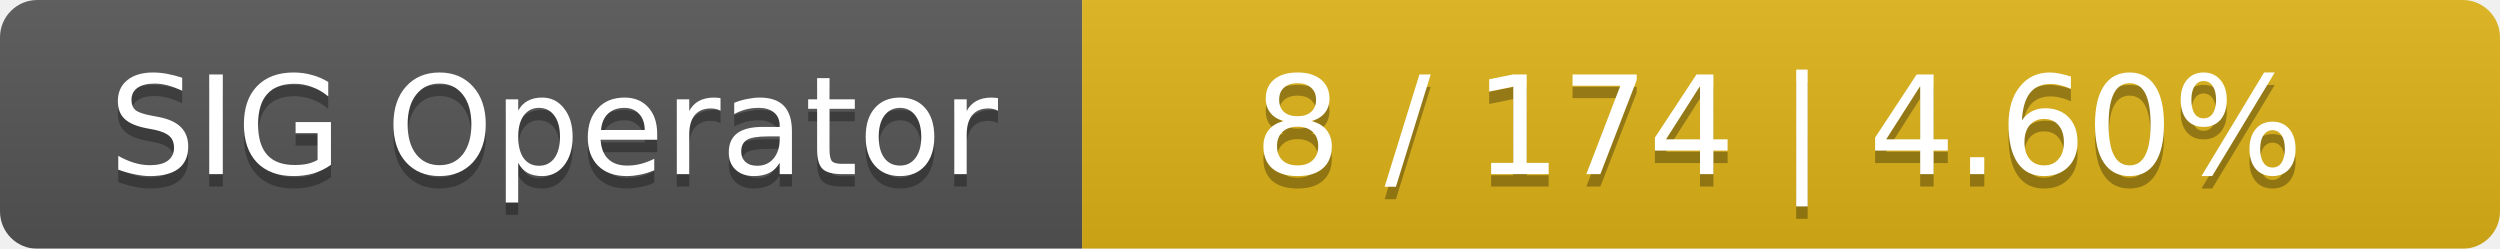
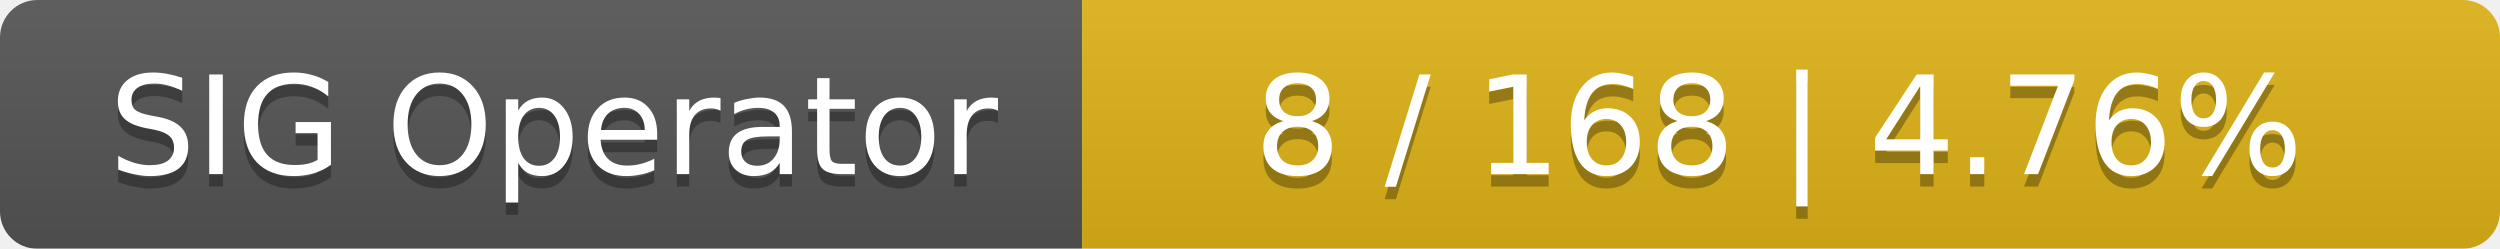
<svg xmlns="http://www.w3.org/2000/svg" width="201" height="20">
  <linearGradient id="smooth" x2="0" y2="100%">
    <stop offset="0" stop-color="#bbb" stop-opacity=".1" />
    <stop offset="1" stop-opacity=".1" />
  </linearGradient>
  <mask id="round">
    <rect width="201" height="20" rx="3" fill="#fff" />
  </mask>
  <g mask="url(#round)">
    <rect width="87" height="20" fill="#555" />
    <rect x="87" width="114" height="20" fill="#dfb317" />
    <rect width="201" height="20" fill="url(#smooth)" />
  </g>
  <g fill="#fff" text-anchor="middle" font-family="DejaVu Sans,Verdana,Geneva,sans-serif" font-size="11">
    <text x="44.5" y="15" fill="#010101" fill-opacity=".3">SIG Operator</text>
    <text x="44.5" y="14">SIG Operator</text>
-     <text x="143" y="15" fill="#010101" fill-opacity=".3">8 / 174    |    4.60%</text>
-     <text x="143" y="14">8 / 174    |    4.60%</text>
+     <text x="143" y="15" fill="#010101" fill-opacity=".3">8 / 168    |    4.76%</text>
+     <text x="143" y="14">8 / 168    |    4.76%</text>
  </g>
</svg>
